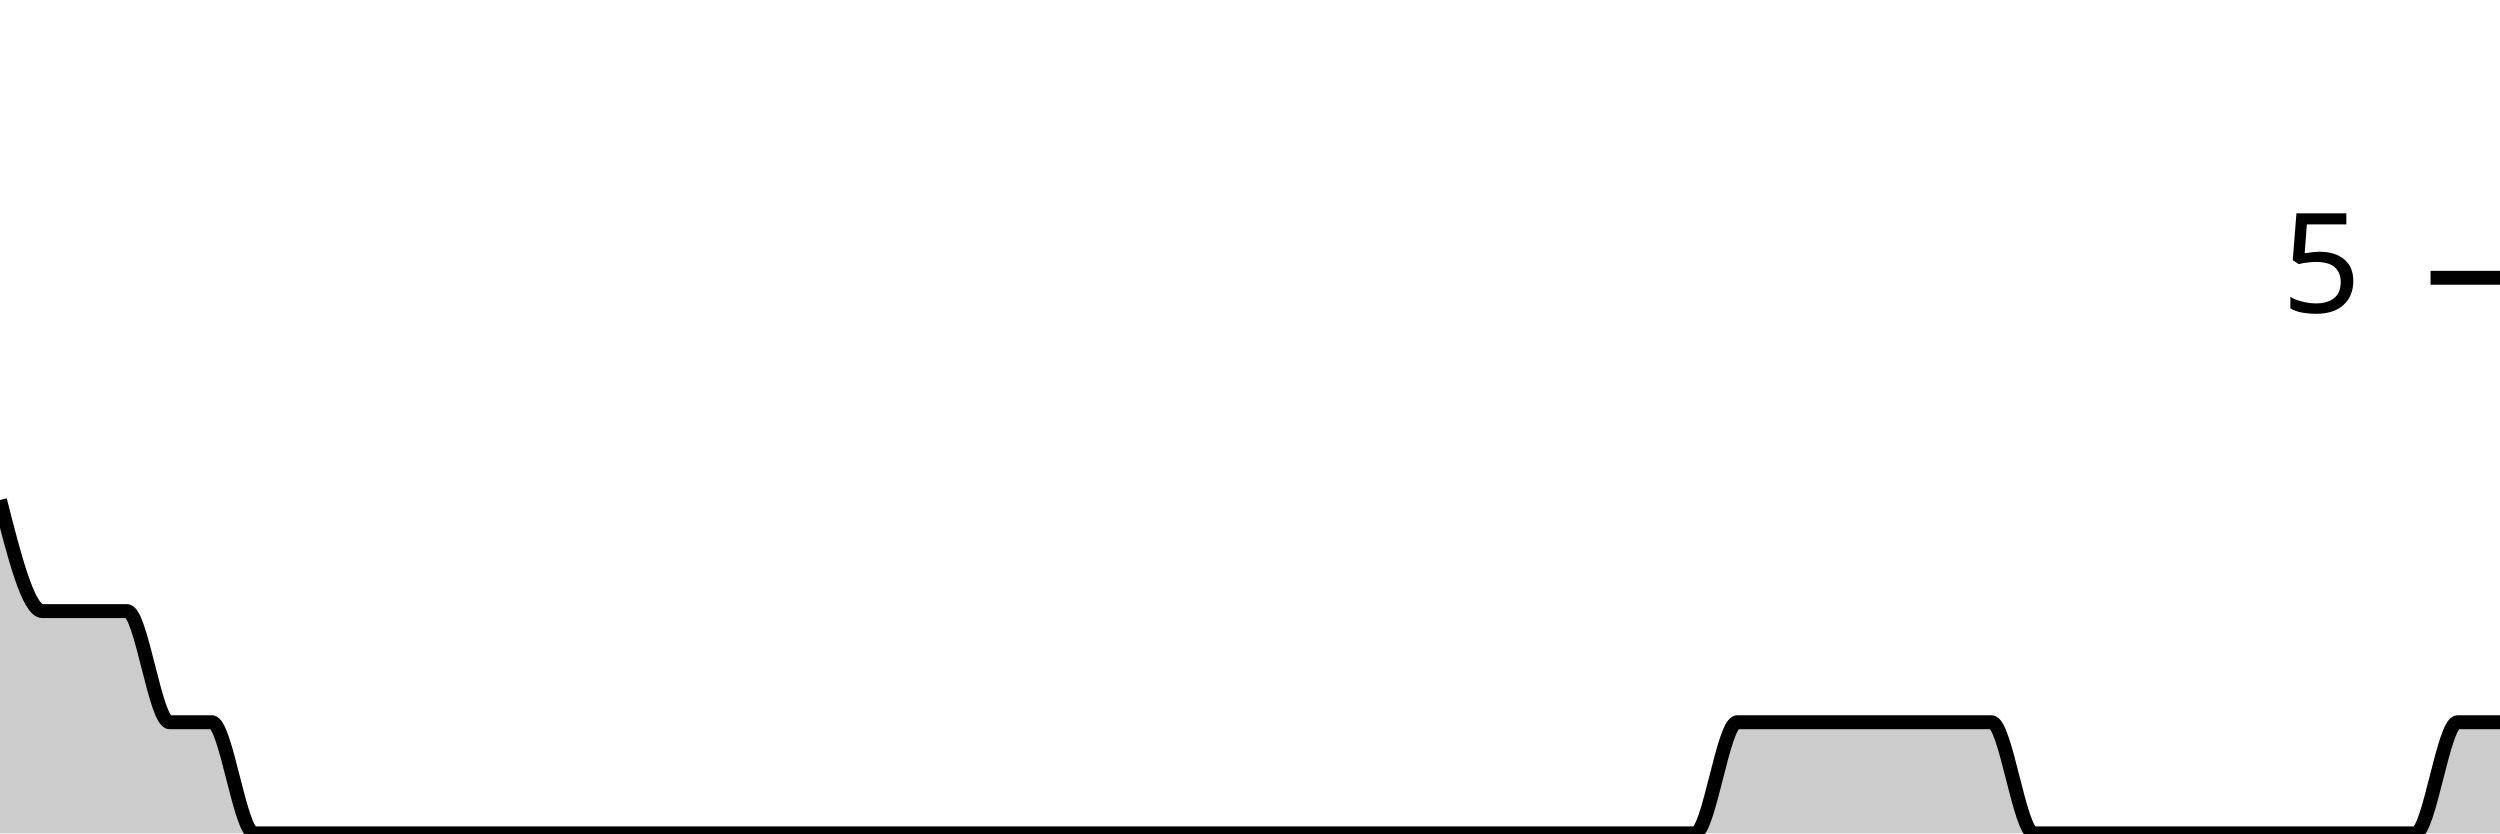
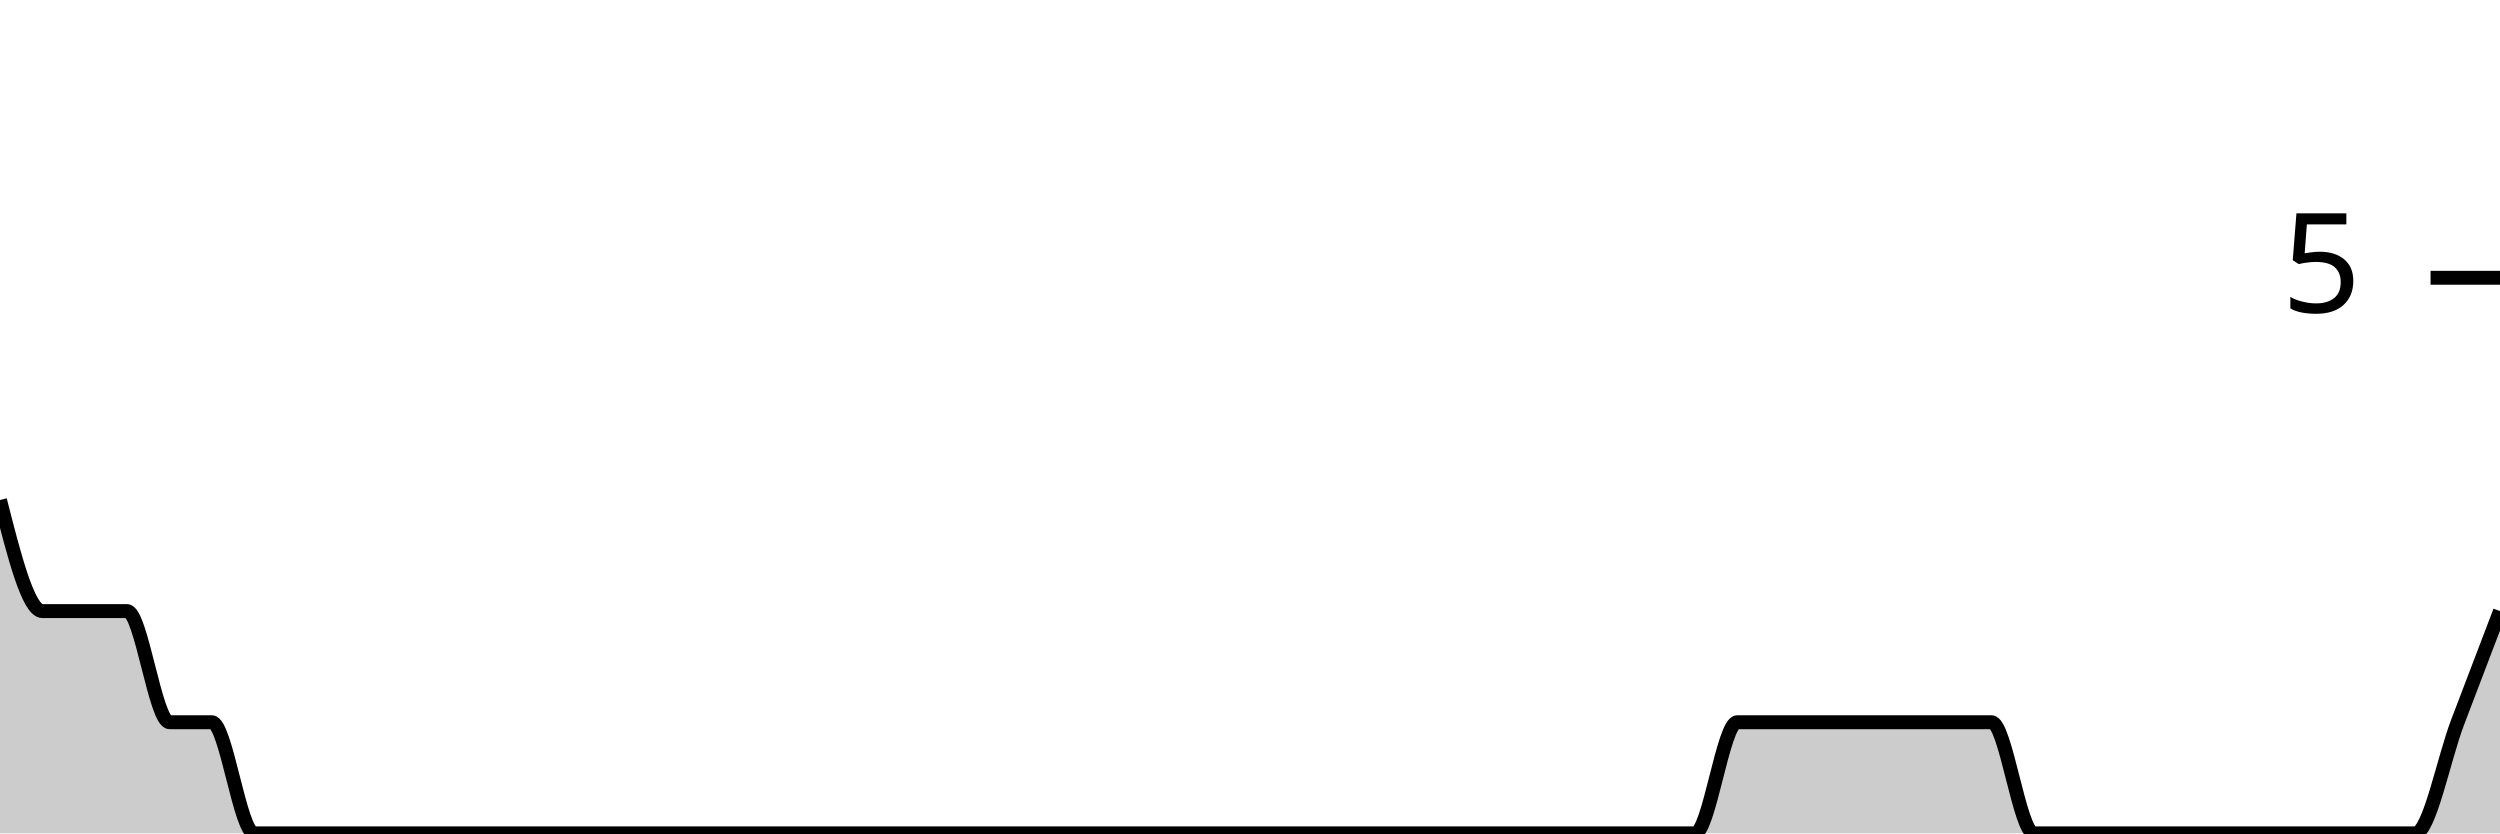
<svg xmlns="http://www.w3.org/2000/svg" viewBox="0 0 180 60">
  <g transform="translate(0,20)">
-     <path class="area" fill="rgba(0, 0, 0, 0.2)" d="M0,16C1.017,20,2.034,24,3.051,24C4.068,24,5.085,24,6.102,24C7.119,24,8.136,24,9.153,24C10.169,24,11.186,32,12.203,32C13.22,32,14.237,32,15.254,32C16.271,32,17.288,40,18.305,40C19.322,40,20.339,40,21.356,40C22.373,40,23.39,40,24.407,40C25.424,40,26.441,40,27.458,40C28.475,40,29.492,40,30.508,40C31.525,40,32.542,40,33.559,40C34.576,40,35.593,40,36.61,40C37.627,40,38.644,40,39.661,40C40.678,40,41.695,40,42.712,40C43.729,40,44.746,40,45.763,40C46.78,40,47.797,40,48.814,40C49.831,40,50.847,40,51.864,40C52.881,40,53.898,40,54.915,40C55.932,40,56.949,40,57.966,40C58.983,40,60,40,61.017,40C62.034,40,63.051,40,64.068,40C65.085,40,66.102,40,67.119,40C68.136,40,69.153,40,70.169,40C71.186,40,72.203,40,73.22,40C74.237,40,75.254,40,76.271,40C77.288,40,78.305,40,79.322,40C80.339,40,81.356,40,82.373,40C83.39,40,84.407,40,85.424,40C86.441,40,87.458,40,88.475,40C89.492,40,90.508,40,91.525,40C92.542,40,93.559,40,94.576,40C95.593,40,96.61,40,97.627,40C98.644,40,99.661,40,100.678,40C101.695,40,102.712,40,103.729,40C104.746,40,105.763,40,106.78,40C107.797,40,108.814,40,109.831,40C110.847,40,111.864,40,112.881,40C113.898,40,114.915,40,115.932,40C116.949,40,117.966,40,118.983,40C120,40,121.017,40,122.034,40C123.051,40,124.068,32,125.085,32C126.102,32,127.119,32,128.136,32C129.153,32,130.169,32,131.186,32C132.203,32,133.22,32,134.237,32C135.254,32,136.271,32,137.288,32C138.305,32,139.322,32,140.339,32C141.356,32,142.373,32,143.39,32C144.407,32,145.424,40,146.441,40C147.458,40,148.475,40,149.492,40C150.508,40,151.525,40,152.542,40C153.559,40,154.576,40,155.593,40C156.61,40,157.627,40,158.644,40C159.661,40,160.678,40,161.695,40C162.712,40,163.729,40,164.746,40C165.763,40,166.78,40,167.797,40C168.814,40,169.831,40,170.847,40C171.864,40,172.881,40,173.898,40C174.915,40,175.932,32,176.949,32C177.966,32,178.983,32,180,32L180,40C178.983,40,177.966,40,176.949,40C175.932,40,174.915,40,173.898,40C172.881,40,171.864,40,170.847,40C169.831,40,168.814,40,167.797,40C166.78,40,165.763,40,164.746,40C163.729,40,162.712,40,161.695,40C160.678,40,159.661,40,158.644,40C157.627,40,156.61,40,155.593,40C154.576,40,153.559,40,152.542,40C151.525,40,150.508,40,149.492,40C148.475,40,147.458,40,146.441,40C145.424,40,144.407,40,143.39,40C142.373,40,141.356,40,140.339,40C139.322,40,138.305,40,137.288,40C136.271,40,135.254,40,134.237,40C133.22,40,132.203,40,131.186,40C130.169,40,129.153,40,128.136,40C127.119,40,126.102,40,125.085,40C124.068,40,123.051,40,122.034,40C121.017,40,120,40,118.983,40C117.966,40,116.949,40,115.932,40C114.915,40,113.898,40,112.881,40C111.864,40,110.847,40,109.831,40C108.814,40,107.797,40,106.78,40C105.763,40,104.746,40,103.729,40C102.712,40,101.695,40,100.678,40C99.661,40,98.644,40,97.627,40C96.61,40,95.593,40,94.576,40C93.559,40,92.542,40,91.525,40C90.508,40,89.492,40,88.475,40C87.458,40,86.441,40,85.424,40C84.407,40,83.39,40,82.373,40C81.356,40,80.339,40,79.322,40C78.305,40,77.288,40,76.271,40C75.254,40,74.237,40,73.22,40C72.203,40,71.186,40,70.169,40C69.153,40,68.136,40,67.119,40C66.102,40,65.085,40,64.068,40C63.051,40,62.034,40,61.017,40C60,40,58.983,40,57.966,40C56.949,40,55.932,40,54.915,40C53.898,40,52.881,40,51.864,40C50.847,40,49.831,40,48.814,40C47.797,40,46.78,40,45.763,40C44.746,40,43.729,40,42.712,40C41.695,40,40.678,40,39.661,40C38.644,40,37.627,40,36.61,40C35.593,40,34.576,40,33.559,40C32.542,40,31.525,40,30.508,40C29.492,40,28.475,40,27.458,40C26.441,40,25.424,40,24.407,40C23.39,40,22.373,40,21.356,40C20.339,40,19.322,40,18.305,40C17.288,40,16.271,40,15.254,40C14.237,40,13.22,40,12.203,40C11.186,40,10.169,40,9.153,40C8.136,40,7.119,40,6.102,40C5.085,40,4.068,40,3.051,40C2.034,40,1.017,40,0,40Z" />
-     <path class="line" stroke="black" fill="none" d="M0,16C1.017,20,2.034,24,3.051,24C4.068,24,5.085,24,6.102,24C7.119,24,8.136,24,9.153,24C10.169,24,11.186,32,12.203,32C13.22,32,14.237,32,15.254,32C16.271,32,17.288,40,18.305,40C19.322,40,20.339,40,21.356,40C22.373,40,23.39,40,24.407,40C25.424,40,26.441,40,27.458,40C28.475,40,29.492,40,30.508,40C31.525,40,32.542,40,33.559,40C34.576,40,35.593,40,36.61,40C37.627,40,38.644,40,39.661,40C40.678,40,41.695,40,42.712,40C43.729,40,44.746,40,45.763,40C46.78,40,47.797,40,48.814,40C49.831,40,50.847,40,51.864,40C52.881,40,53.898,40,54.915,40C55.932,40,56.949,40,57.966,40C58.983,40,60,40,61.017,40C62.034,40,63.051,40,64.068,40C65.085,40,66.102,40,67.119,40C68.136,40,69.153,40,70.169,40C71.186,40,72.203,40,73.22,40C74.237,40,75.254,40,76.271,40C77.288,40,78.305,40,79.322,40C80.339,40,81.356,40,82.373,40C83.39,40,84.407,40,85.424,40C86.441,40,87.458,40,88.475,40C89.492,40,90.508,40,91.525,40C92.542,40,93.559,40,94.576,40C95.593,40,96.61,40,97.627,40C98.644,40,99.661,40,100.678,40C101.695,40,102.712,40,103.729,40C104.746,40,105.763,40,106.78,40C107.797,40,108.814,40,109.831,40C110.847,40,111.864,40,112.881,40C113.898,40,114.915,40,115.932,40C116.949,40,117.966,40,118.983,40C120,40,121.017,40,122.034,40C123.051,40,124.068,32,125.085,32C126.102,32,127.119,32,128.136,32C129.153,32,130.169,32,131.186,32C132.203,32,133.22,32,134.237,32C135.254,32,136.271,32,137.288,32C138.305,32,139.322,32,140.339,32C141.356,32,142.373,32,143.39,32C144.407,32,145.424,40,146.441,40C147.458,40,148.475,40,149.492,40C150.508,40,151.525,40,152.542,40C153.559,40,154.576,40,155.593,40C156.61,40,157.627,40,158.644,40C159.661,40,160.678,40,161.695,40C162.712,40,163.729,40,164.746,40C165.763,40,166.78,40,167.797,40C168.814,40,169.831,40,170.847,40C171.864,40,172.881,40,173.898,40C174.915,40,175.932,32,176.949,32C177.966,32,178.983,32,180,32" />
+     <path class="area" fill="rgba(0, 0, 0, 0.2)" d="M0,16C1.017,20,2.034,24,3.051,24C4.068,24,5.085,24,6.102,24C7.119,24,8.136,24,9.153,24C10.169,24,11.186,32,12.203,32C13.22,32,14.237,32,15.254,32C16.271,32,17.288,40,18.305,40C19.322,40,20.339,40,21.356,40C22.373,40,23.39,40,24.407,40C25.424,40,26.441,40,27.458,40C28.475,40,29.492,40,30.508,40C31.525,40,32.542,40,33.559,40C34.576,40,35.593,40,36.61,40C37.627,40,38.644,40,39.661,40C40.678,40,41.695,40,42.712,40C43.729,40,44.746,40,45.763,40C46.78,40,47.797,40,48.814,40C49.831,40,50.847,40,51.864,40C52.881,40,53.898,40,54.915,40C55.932,40,56.949,40,57.966,40C58.983,40,60,40,61.017,40C62.034,40,63.051,40,64.068,40C65.085,40,66.102,40,67.119,40C68.136,40,69.153,40,70.169,40C71.186,40,72.203,40,73.22,40C74.237,40,75.254,40,76.271,40C77.288,40,78.305,40,79.322,40C80.339,40,81.356,40,82.373,40C83.39,40,84.407,40,85.424,40C86.441,40,87.458,40,88.475,40C89.492,40,90.508,40,91.525,40C92.542,40,93.559,40,94.576,40C95.593,40,96.61,40,97.627,40C98.644,40,99.661,40,100.678,40C101.695,40,102.712,40,103.729,40C104.746,40,105.763,40,106.78,40C107.797,40,108.814,40,109.831,40C110.847,40,111.864,40,112.881,40C113.898,40,114.915,40,115.932,40C116.949,40,117.966,40,118.983,40C120,40,121.017,40,122.034,40C123.051,40,124.068,32,125.085,32C126.102,32,127.119,32,128.136,32C129.153,32,130.169,32,131.186,32C132.203,32,133.22,32,134.237,32C135.254,32,136.271,32,137.288,32C138.305,32,139.322,32,140.339,32C141.356,32,142.373,32,143.39,32C144.407,32,145.424,40,146.441,40C147.458,40,148.475,40,149.492,40C150.508,40,151.525,40,152.542,40C153.559,40,154.576,40,155.593,40C156.61,40,157.627,40,158.644,40C159.661,40,160.678,40,161.695,40C162.712,40,163.729,40,164.746,40C165.763,40,166.78,40,167.797,40C168.814,40,169.831,40,170.847,40C171.864,40,172.881,40,173.898,40C174.915,40,175.932,34.667,176.949,32C177.966,29.333,178.983,26.667,180,24L180,40C178.983,40,177.966,40,176.949,40C175.932,40,174.915,40,173.898,40C172.881,40,171.864,40,170.847,40C169.831,40,168.814,40,167.797,40C166.78,40,165.763,40,164.746,40C163.729,40,162.712,40,161.695,40C160.678,40,159.661,40,158.644,40C157.627,40,156.61,40,155.593,40C154.576,40,153.559,40,152.542,40C151.525,40,150.508,40,149.492,40C148.475,40,147.458,40,146.441,40C145.424,40,144.407,40,143.39,40C142.373,40,141.356,40,140.339,40C139.322,40,138.305,40,137.288,40C136.271,40,135.254,40,134.237,40C133.22,40,132.203,40,131.186,40C130.169,40,129.153,40,128.136,40C127.119,40,126.102,40,125.085,40C124.068,40,123.051,40,122.034,40C121.017,40,120,40,118.983,40C117.966,40,116.949,40,115.932,40C114.915,40,113.898,40,112.881,40C111.864,40,110.847,40,109.831,40C108.814,40,107.797,40,106.78,40C105.763,40,104.746,40,103.729,40C102.712,40,101.695,40,100.678,40C99.661,40,98.644,40,97.627,40C96.61,40,95.593,40,94.576,40C93.559,40,92.542,40,91.525,40C90.508,40,89.492,40,88.475,40C87.458,40,86.441,40,85.424,40C84.407,40,83.39,40,82.373,40C81.356,40,80.339,40,79.322,40C78.305,40,77.288,40,76.271,40C75.254,40,74.237,40,73.22,40C72.203,40,71.186,40,70.169,40C69.153,40,68.136,40,67.119,40C66.102,40,65.085,40,64.068,40C63.051,40,62.034,40,61.017,40C60,40,58.983,40,57.966,40C56.949,40,55.932,40,54.915,40C53.898,40,52.881,40,51.864,40C50.847,40,49.831,40,48.814,40C47.797,40,46.78,40,45.763,40C44.746,40,43.729,40,42.712,40C41.695,40,40.678,40,39.661,40C38.644,40,37.627,40,36.61,40C35.593,40,34.576,40,33.559,40C32.542,40,31.525,40,30.508,40C29.492,40,28.475,40,27.458,40C26.441,40,25.424,40,24.407,40C23.39,40,22.373,40,21.356,40C20.339,40,19.322,40,18.305,40C17.288,40,16.271,40,15.254,40C14.237,40,13.22,40,12.203,40C11.186,40,10.169,40,9.153,40C8.136,40,7.119,40,6.102,40C5.085,40,4.068,40,3.051,40C2.034,40,1.017,40,0,40Z" />
+     <path class="line" stroke="black" fill="none" d="M0,16C1.017,20,2.034,24,3.051,24C4.068,24,5.085,24,6.102,24C7.119,24,8.136,24,9.153,24C10.169,24,11.186,32,12.203,32C13.22,32,14.237,32,15.254,32C16.271,32,17.288,40,18.305,40C19.322,40,20.339,40,21.356,40C22.373,40,23.39,40,24.407,40C25.424,40,26.441,40,27.458,40C28.475,40,29.492,40,30.508,40C31.525,40,32.542,40,33.559,40C34.576,40,35.593,40,36.61,40C37.627,40,38.644,40,39.661,40C40.678,40,41.695,40,42.712,40C43.729,40,44.746,40,45.763,40C46.78,40,47.797,40,48.814,40C49.831,40,50.847,40,51.864,40C52.881,40,53.898,40,54.915,40C55.932,40,56.949,40,57.966,40C58.983,40,60,40,61.017,40C62.034,40,63.051,40,64.068,40C65.085,40,66.102,40,67.119,40C68.136,40,69.153,40,70.169,40C71.186,40,72.203,40,73.22,40C74.237,40,75.254,40,76.271,40C77.288,40,78.305,40,79.322,40C80.339,40,81.356,40,82.373,40C83.39,40,84.407,40,85.424,40C86.441,40,87.458,40,88.475,40C89.492,40,90.508,40,91.525,40C92.542,40,93.559,40,94.576,40C95.593,40,96.61,40,97.627,40C98.644,40,99.661,40,100.678,40C101.695,40,102.712,40,103.729,40C104.746,40,105.763,40,106.78,40C107.797,40,108.814,40,109.831,40C110.847,40,111.864,40,112.881,40C113.898,40,114.915,40,115.932,40C116.949,40,117.966,40,118.983,40C120,40,121.017,40,122.034,40C123.051,40,124.068,32,125.085,32C126.102,32,127.119,32,128.136,32C129.153,32,130.169,32,131.186,32C132.203,32,133.22,32,134.237,32C135.254,32,136.271,32,137.288,32C138.305,32,139.322,32,140.339,32C141.356,32,142.373,32,143.39,32C144.407,32,145.424,40,146.441,40C147.458,40,148.475,40,149.492,40C150.508,40,151.525,40,152.542,40C153.559,40,154.576,40,155.593,40C156.61,40,157.627,40,158.644,40C159.661,40,160.678,40,161.695,40C162.712,40,163.729,40,164.746,40C165.763,40,166.78,40,167.797,40C168.814,40,169.831,40,170.847,40C171.864,40,172.881,40,173.898,40C174.915,40,175.932,34.667,176.949,32C177.966,29.333,178.983,26.667,180,24" />
    <path class="axis-ceiling" stroke-width="1" stroke="black" fill="none" d="M175,0L180,0" />
    <text class="axis-ceiling-label" font-family="sans-serif" text-anchor="end" font-size="10px" x="170" y="2.5">5</text>
  </g>
</svg>
